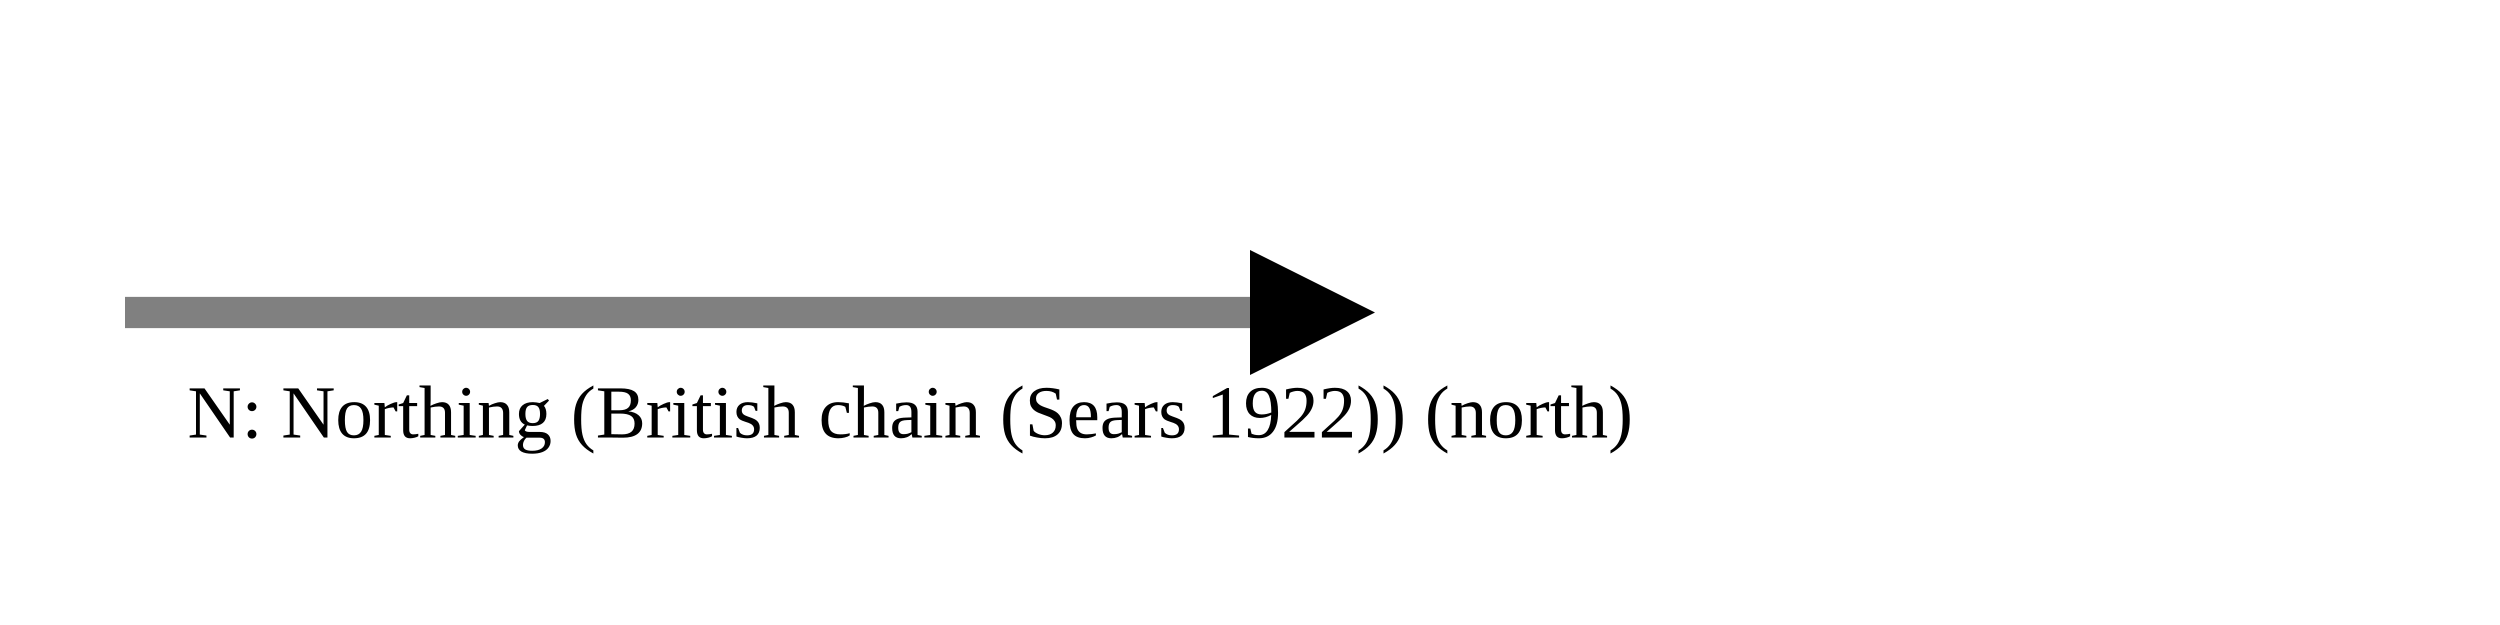
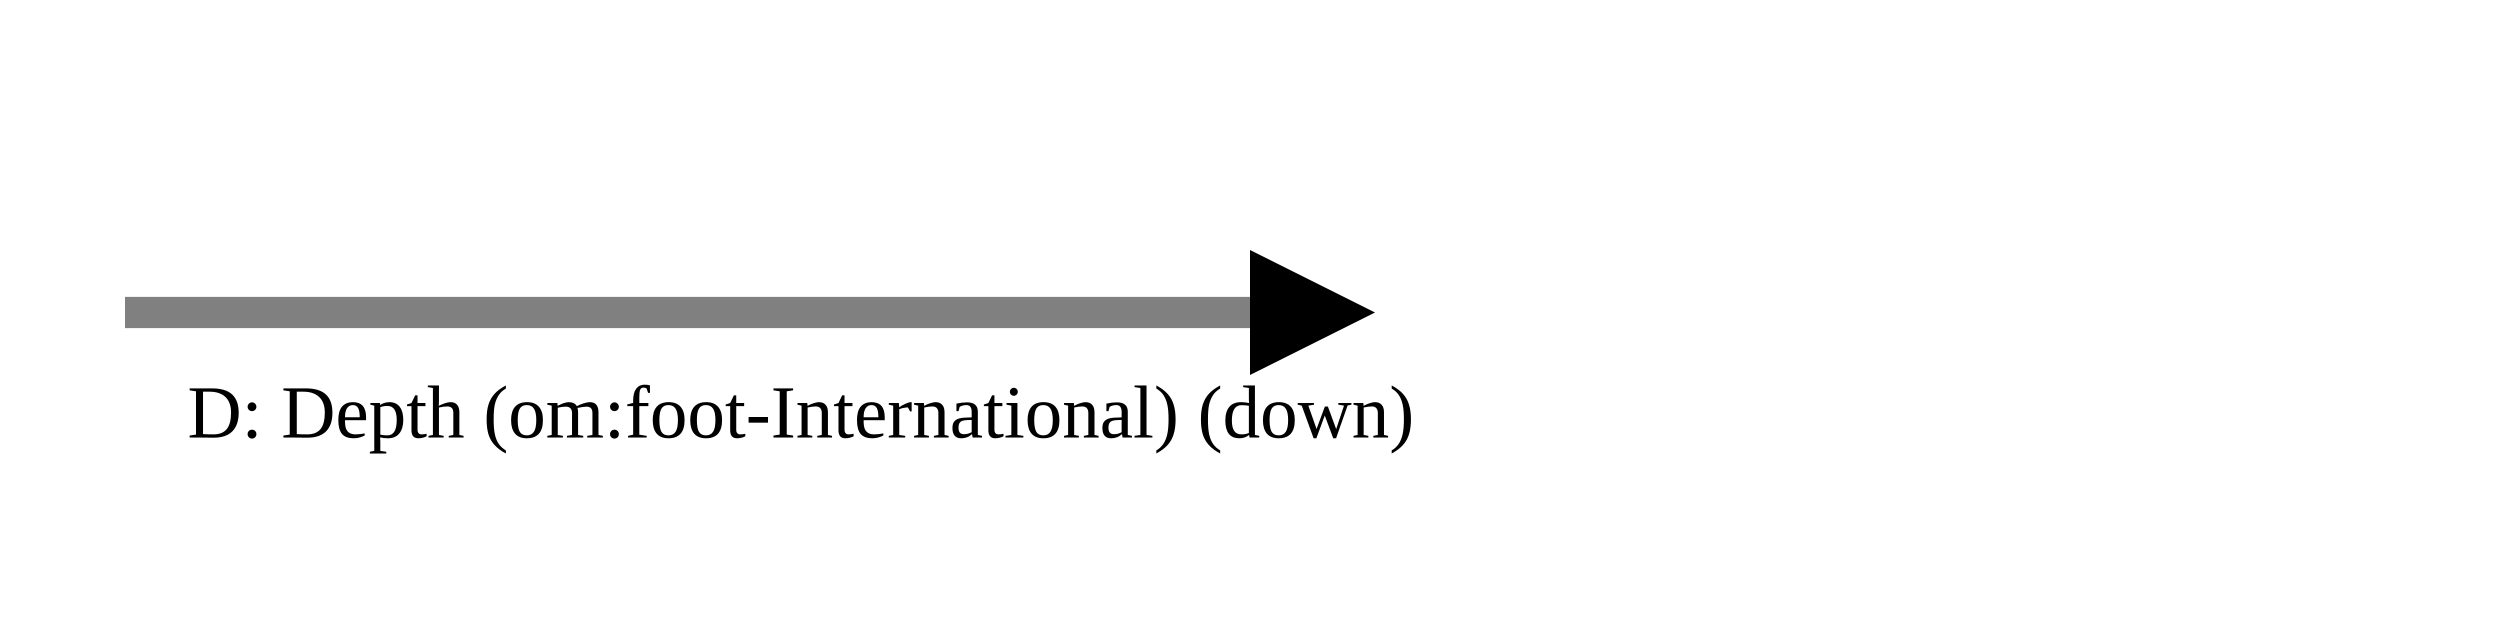
<svg xmlns="http://www.w3.org/2000/svg" version="1.1" width="400" height="100" viewbox="0 0 275 100">
  <defs>
    <marker id="arrowhead" markerWidth="10" markerHeight="7" refX="0" refY="2" orient="auto">
      <polygon points="0 0, 4 2, 0 4" />
    </marker>
  </defs>
  <line x1="20" y1="50" x2="200" y2="50" stroke="gray" stroke-width="5" marker-end="url(#arrowhead)" />
-   <text x="30" y="70" class="small">N: Northing (British chain (Sears 1922)) (north)</text>
+   <text x="30" y="70" class="small">D: Depth (om:foot-International) (down)</text>
</svg>
